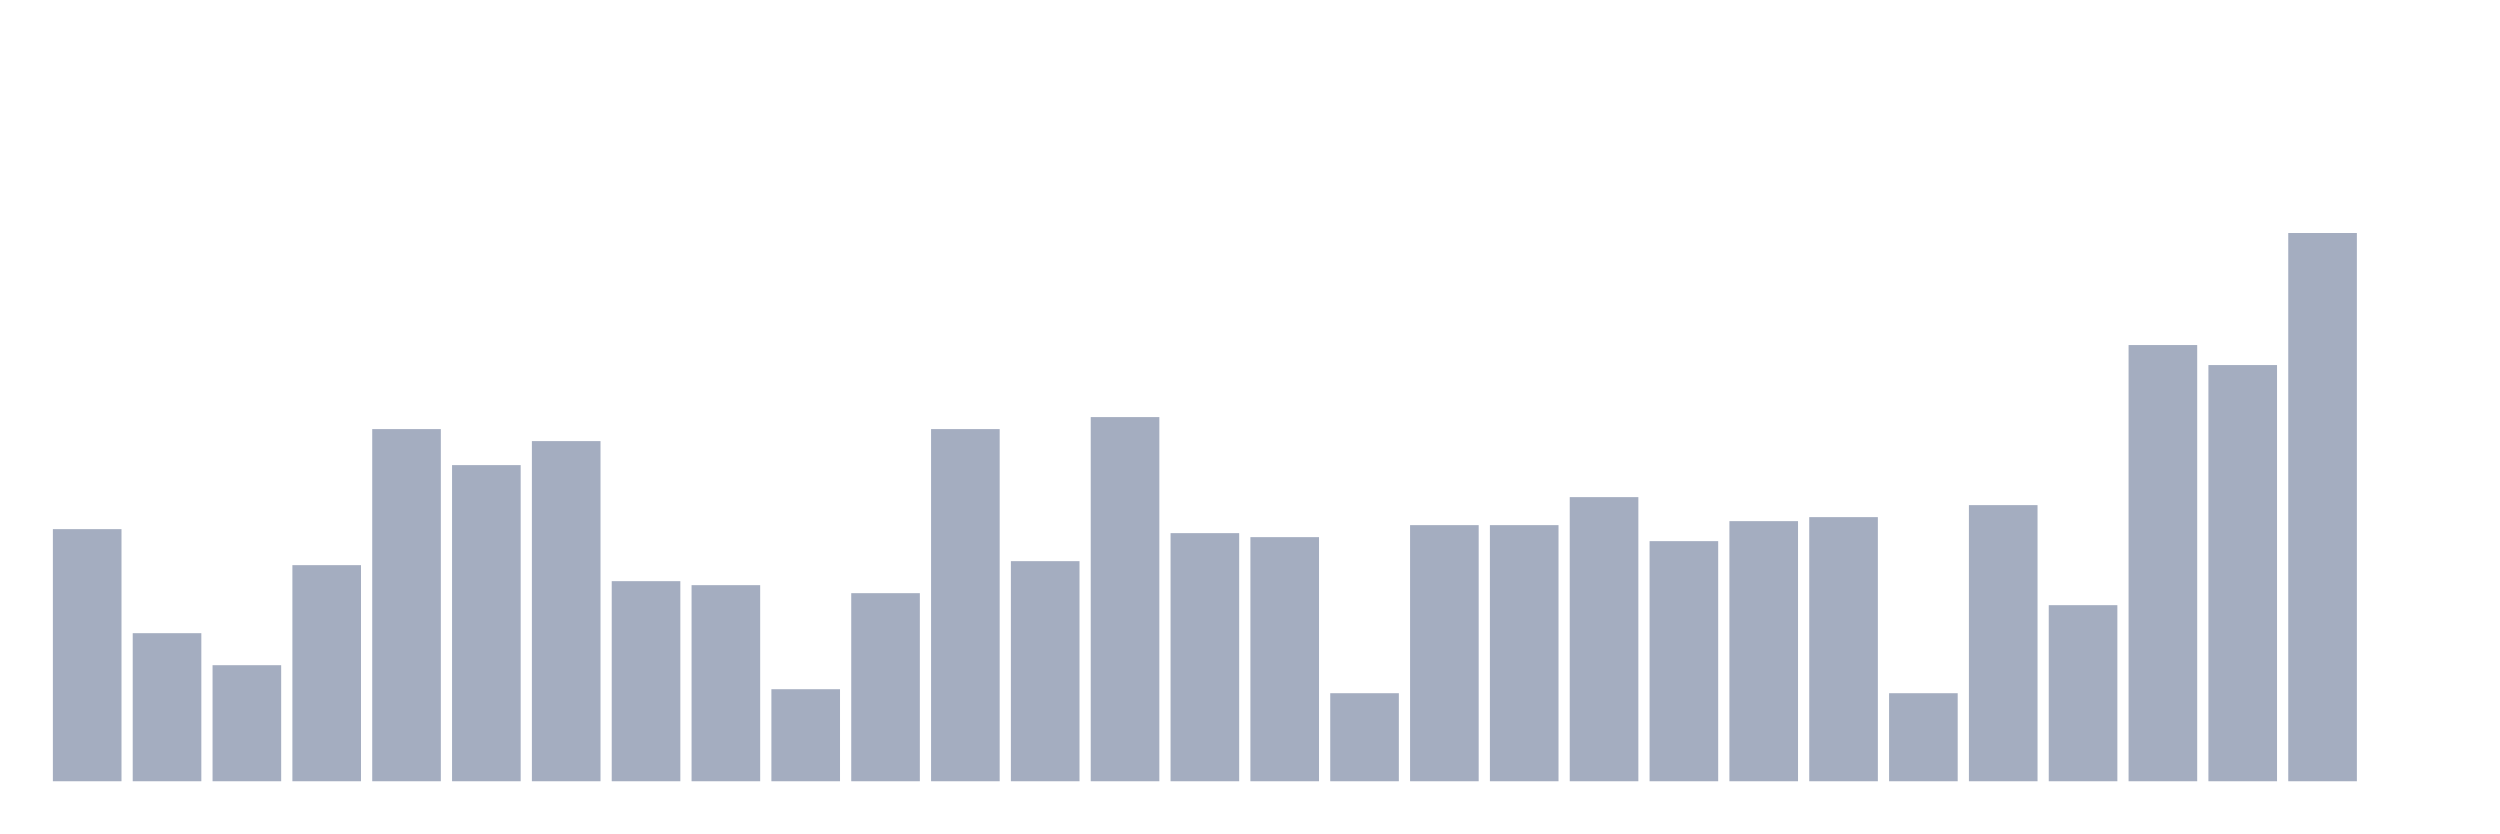
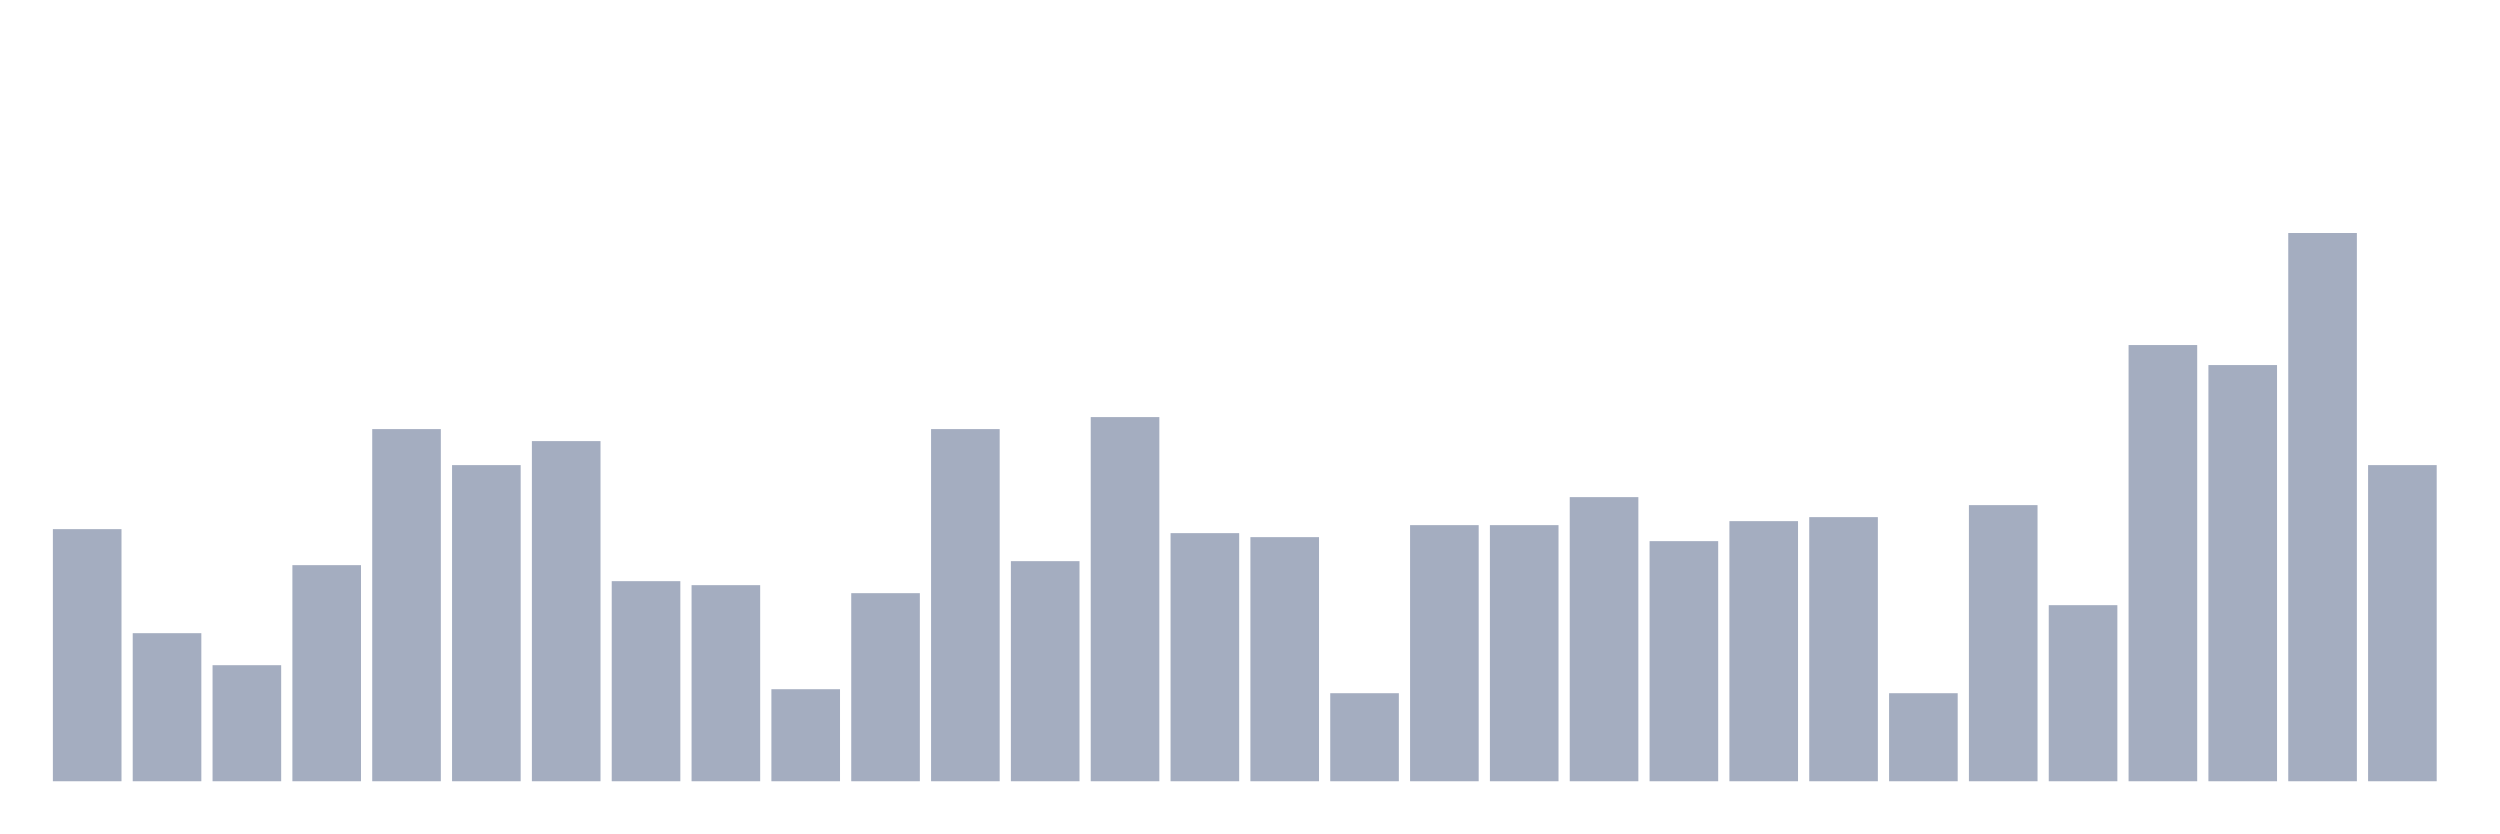
<svg xmlns="http://www.w3.org/2000/svg" viewBox="0 0 480 160">
  <g transform="translate(10,10)">
    <rect class="bar" x="0.153" width="13.175" y="91.594" height="48.406" fill="rgb(164,173,192)" />
    <rect class="bar" x="15.482" width="13.175" y="111.571" height="28.429" fill="rgb(164,173,192)" />
    <rect class="bar" x="30.81" width="13.175" y="117.718" height="22.282" fill="rgb(164,173,192)" />
    <rect class="bar" x="46.138" width="13.175" y="98.509" height="41.491" fill="rgb(164,173,192)" />
    <rect class="bar" x="61.466" width="13.175" y="72.386" height="67.614" fill="rgb(164,173,192)" />
    <rect class="bar" x="76.794" width="13.175" y="79.301" height="60.699" fill="rgb(164,173,192)" />
    <rect class="bar" x="92.123" width="13.175" y="74.691" height="65.309" fill="rgb(164,173,192)" />
    <rect class="bar" x="107.451" width="13.175" y="101.583" height="38.417" fill="rgb(164,173,192)" />
    <rect class="bar" x="122.779" width="13.175" y="102.351" height="37.649" fill="rgb(164,173,192)" />
    <rect class="bar" x="138.107" width="13.175" y="122.328" height="17.672" fill="rgb(164,173,192)" />
    <rect class="bar" x="153.436" width="13.175" y="103.888" height="36.112" fill="rgb(164,173,192)" />
    <rect class="bar" x="168.764" width="13.175" y="72.386" height="67.614" fill="rgb(164,173,192)" />
    <rect class="bar" x="184.092" width="13.175" y="97.741" height="42.259" fill="rgb(164,173,192)" />
    <rect class="bar" x="199.42" width="13.175" y="70.081" height="69.919" fill="rgb(164,173,192)" />
    <rect class="bar" x="214.748" width="13.175" y="92.363" height="47.637" fill="rgb(164,173,192)" />
    <rect class="bar" x="230.077" width="13.175" y="93.131" height="46.869" fill="rgb(164,173,192)" />
    <rect class="bar" x="245.405" width="13.175" y="123.096" height="16.904" fill="rgb(164,173,192)" />
    <rect class="bar" x="260.733" width="13.175" y="90.826" height="49.174" fill="rgb(164,173,192)" />
    <rect class="bar" x="276.061" width="13.175" y="90.826" height="49.174" fill="rgb(164,173,192)" />
    <rect class="bar" x="291.39" width="13.175" y="85.448" height="54.552" fill="rgb(164,173,192)" />
    <rect class="bar" x="306.718" width="13.175" y="93.899" height="46.101" fill="rgb(164,173,192)" />
    <rect class="bar" x="322.046" width="13.175" y="90.058" height="49.942" fill="rgb(164,173,192)" />
    <rect class="bar" x="337.374" width="13.175" y="89.289" height="50.711" fill="rgb(164,173,192)" />
    <rect class="bar" x="352.702" width="13.175" y="123.096" height="16.904" fill="rgb(164,173,192)" />
    <rect class="bar" x="368.031" width="13.175" y="86.984" height="53.016" fill="rgb(164,173,192)" />
    <rect class="bar" x="383.359" width="13.175" y="106.193" height="33.807" fill="rgb(164,173,192)" />
    <rect class="bar" x="398.687" width="13.175" y="56.25" height="83.75" fill="rgb(164,173,192)" />
    <rect class="bar" x="414.015" width="13.175" y="60.092" height="79.908" fill="rgb(164,173,192)" />
    <rect class="bar" x="429.344" width="13.175" y="34.737" height="105.263" fill="rgb(164,173,192)" />
-     <rect class="bar" x="444.672" width="13.175" y="140" height="0" fill="rgb(164,173,192)" />
+     <rect class="bar" x="444.672" width="13.175" y="79.301" height="60.699" fill="rgb(164,173,192)" />
  </g>
</svg>
